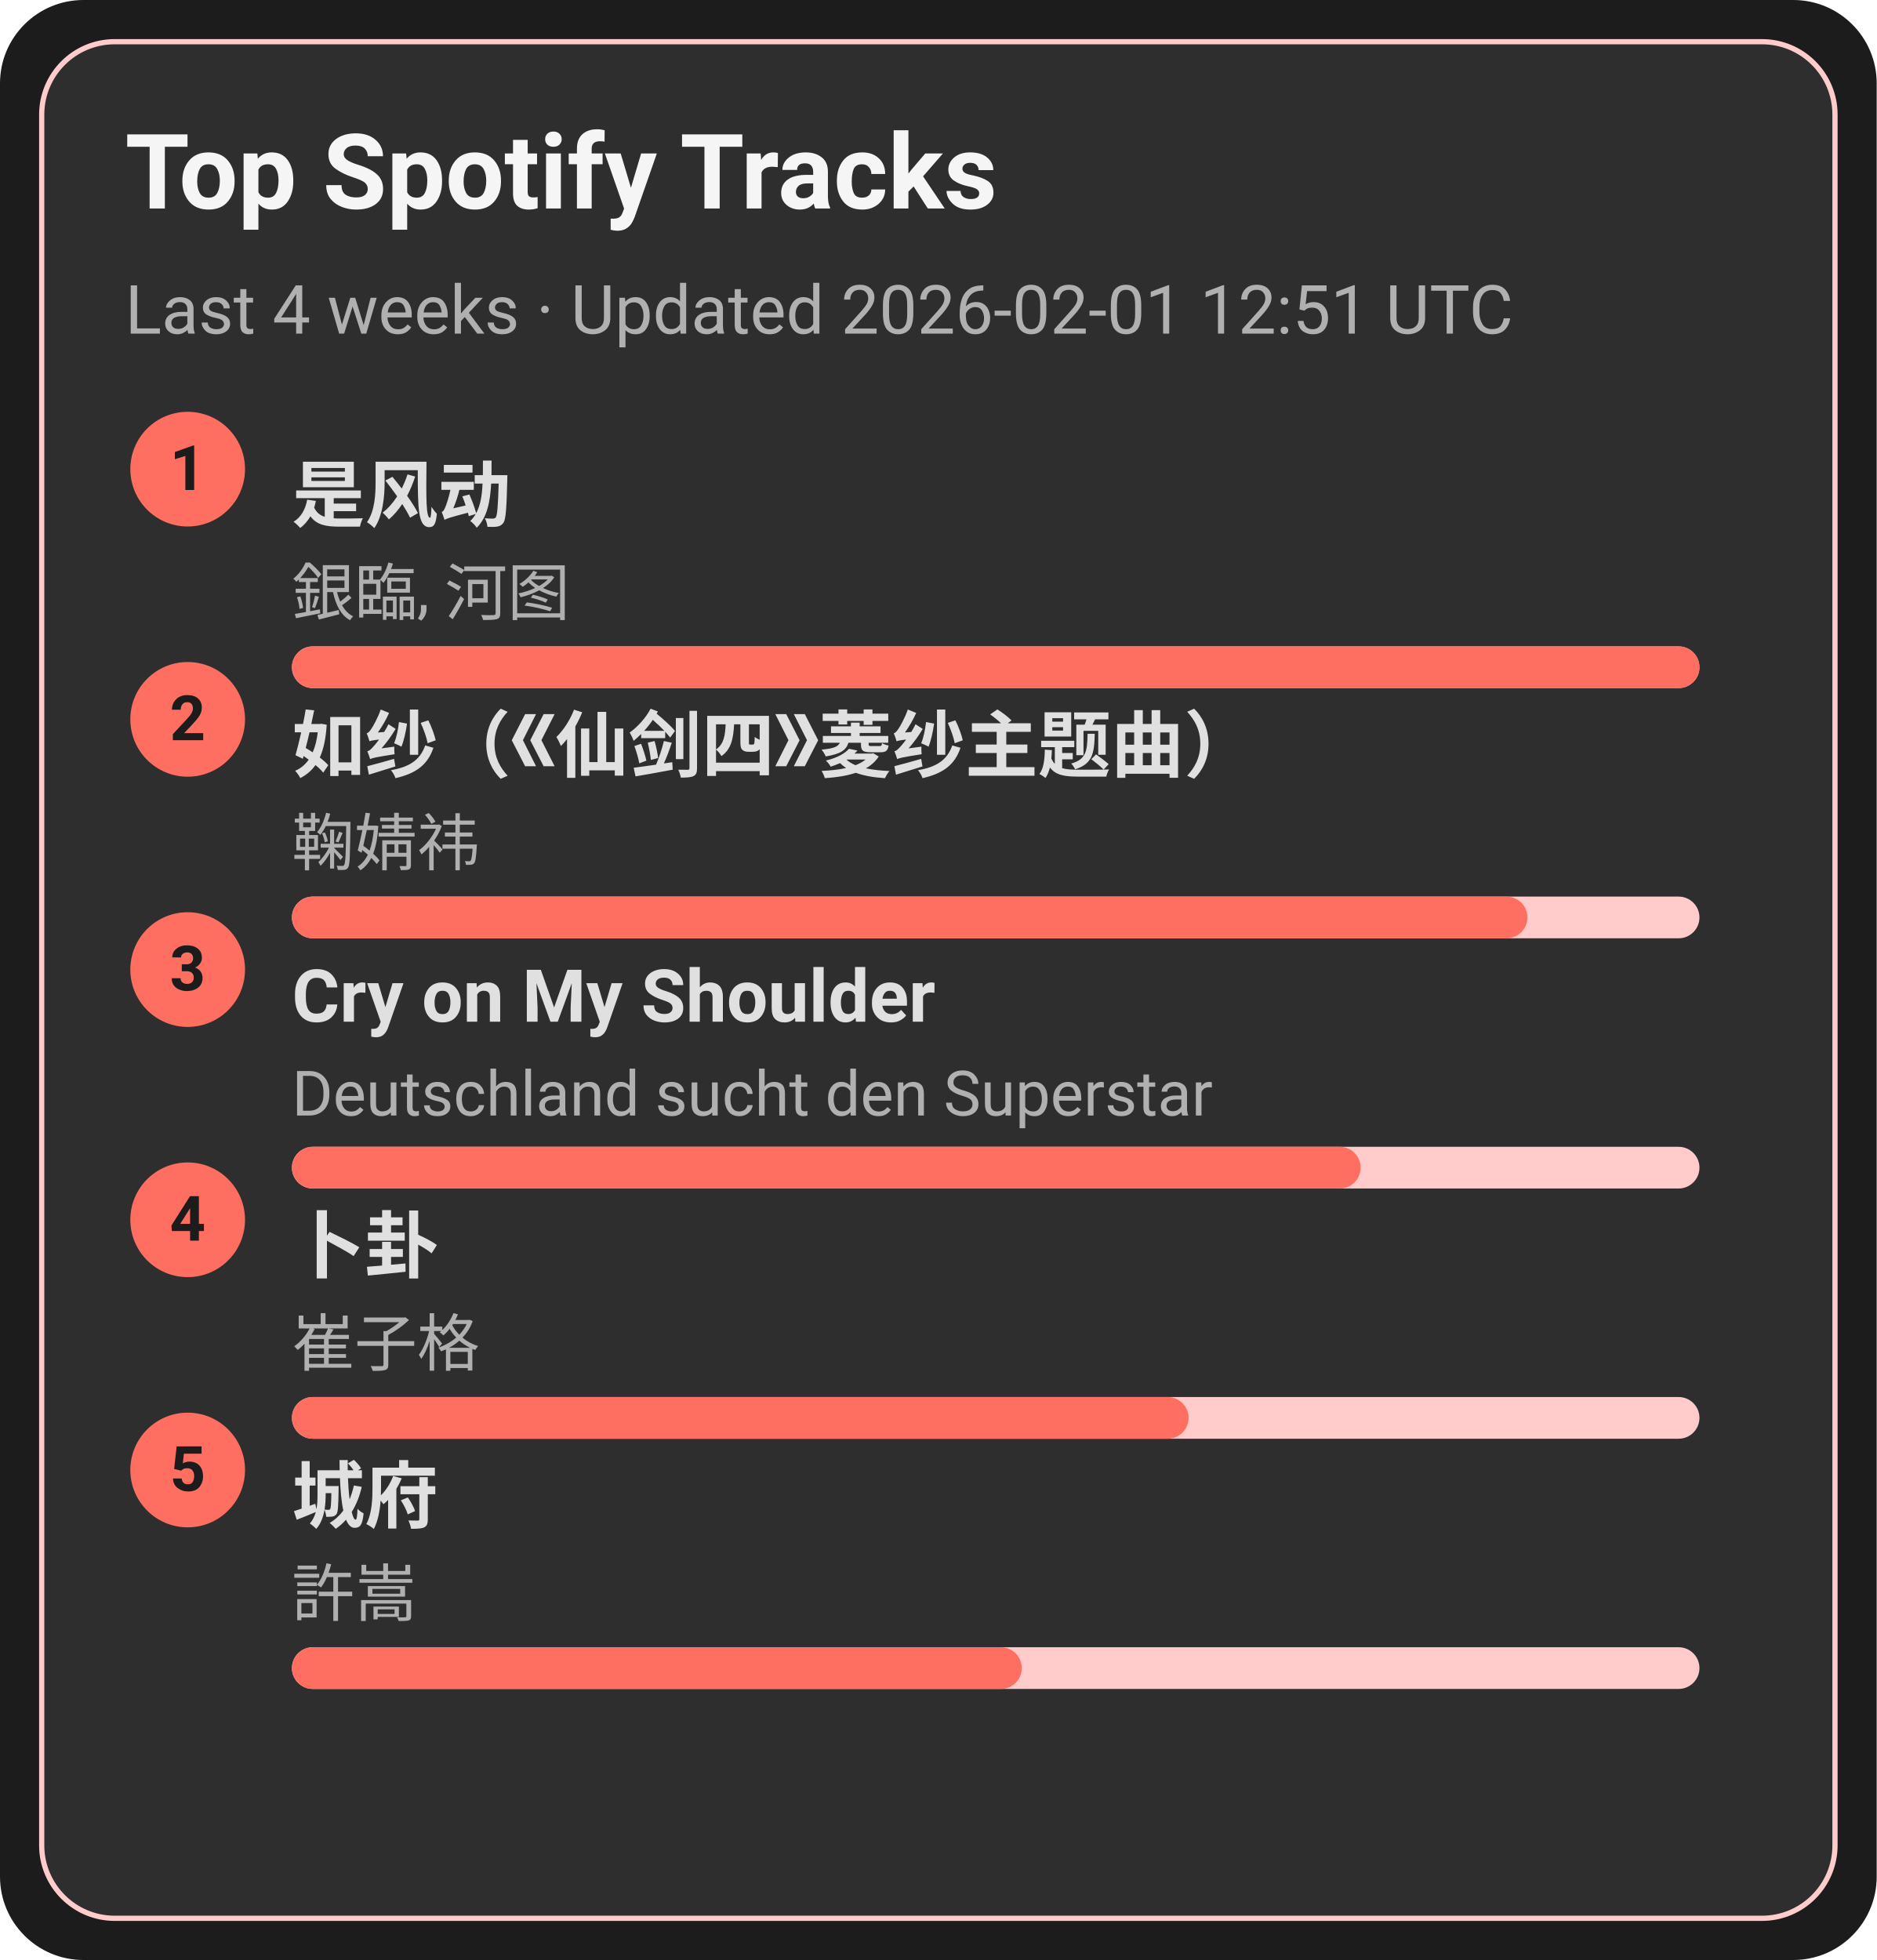
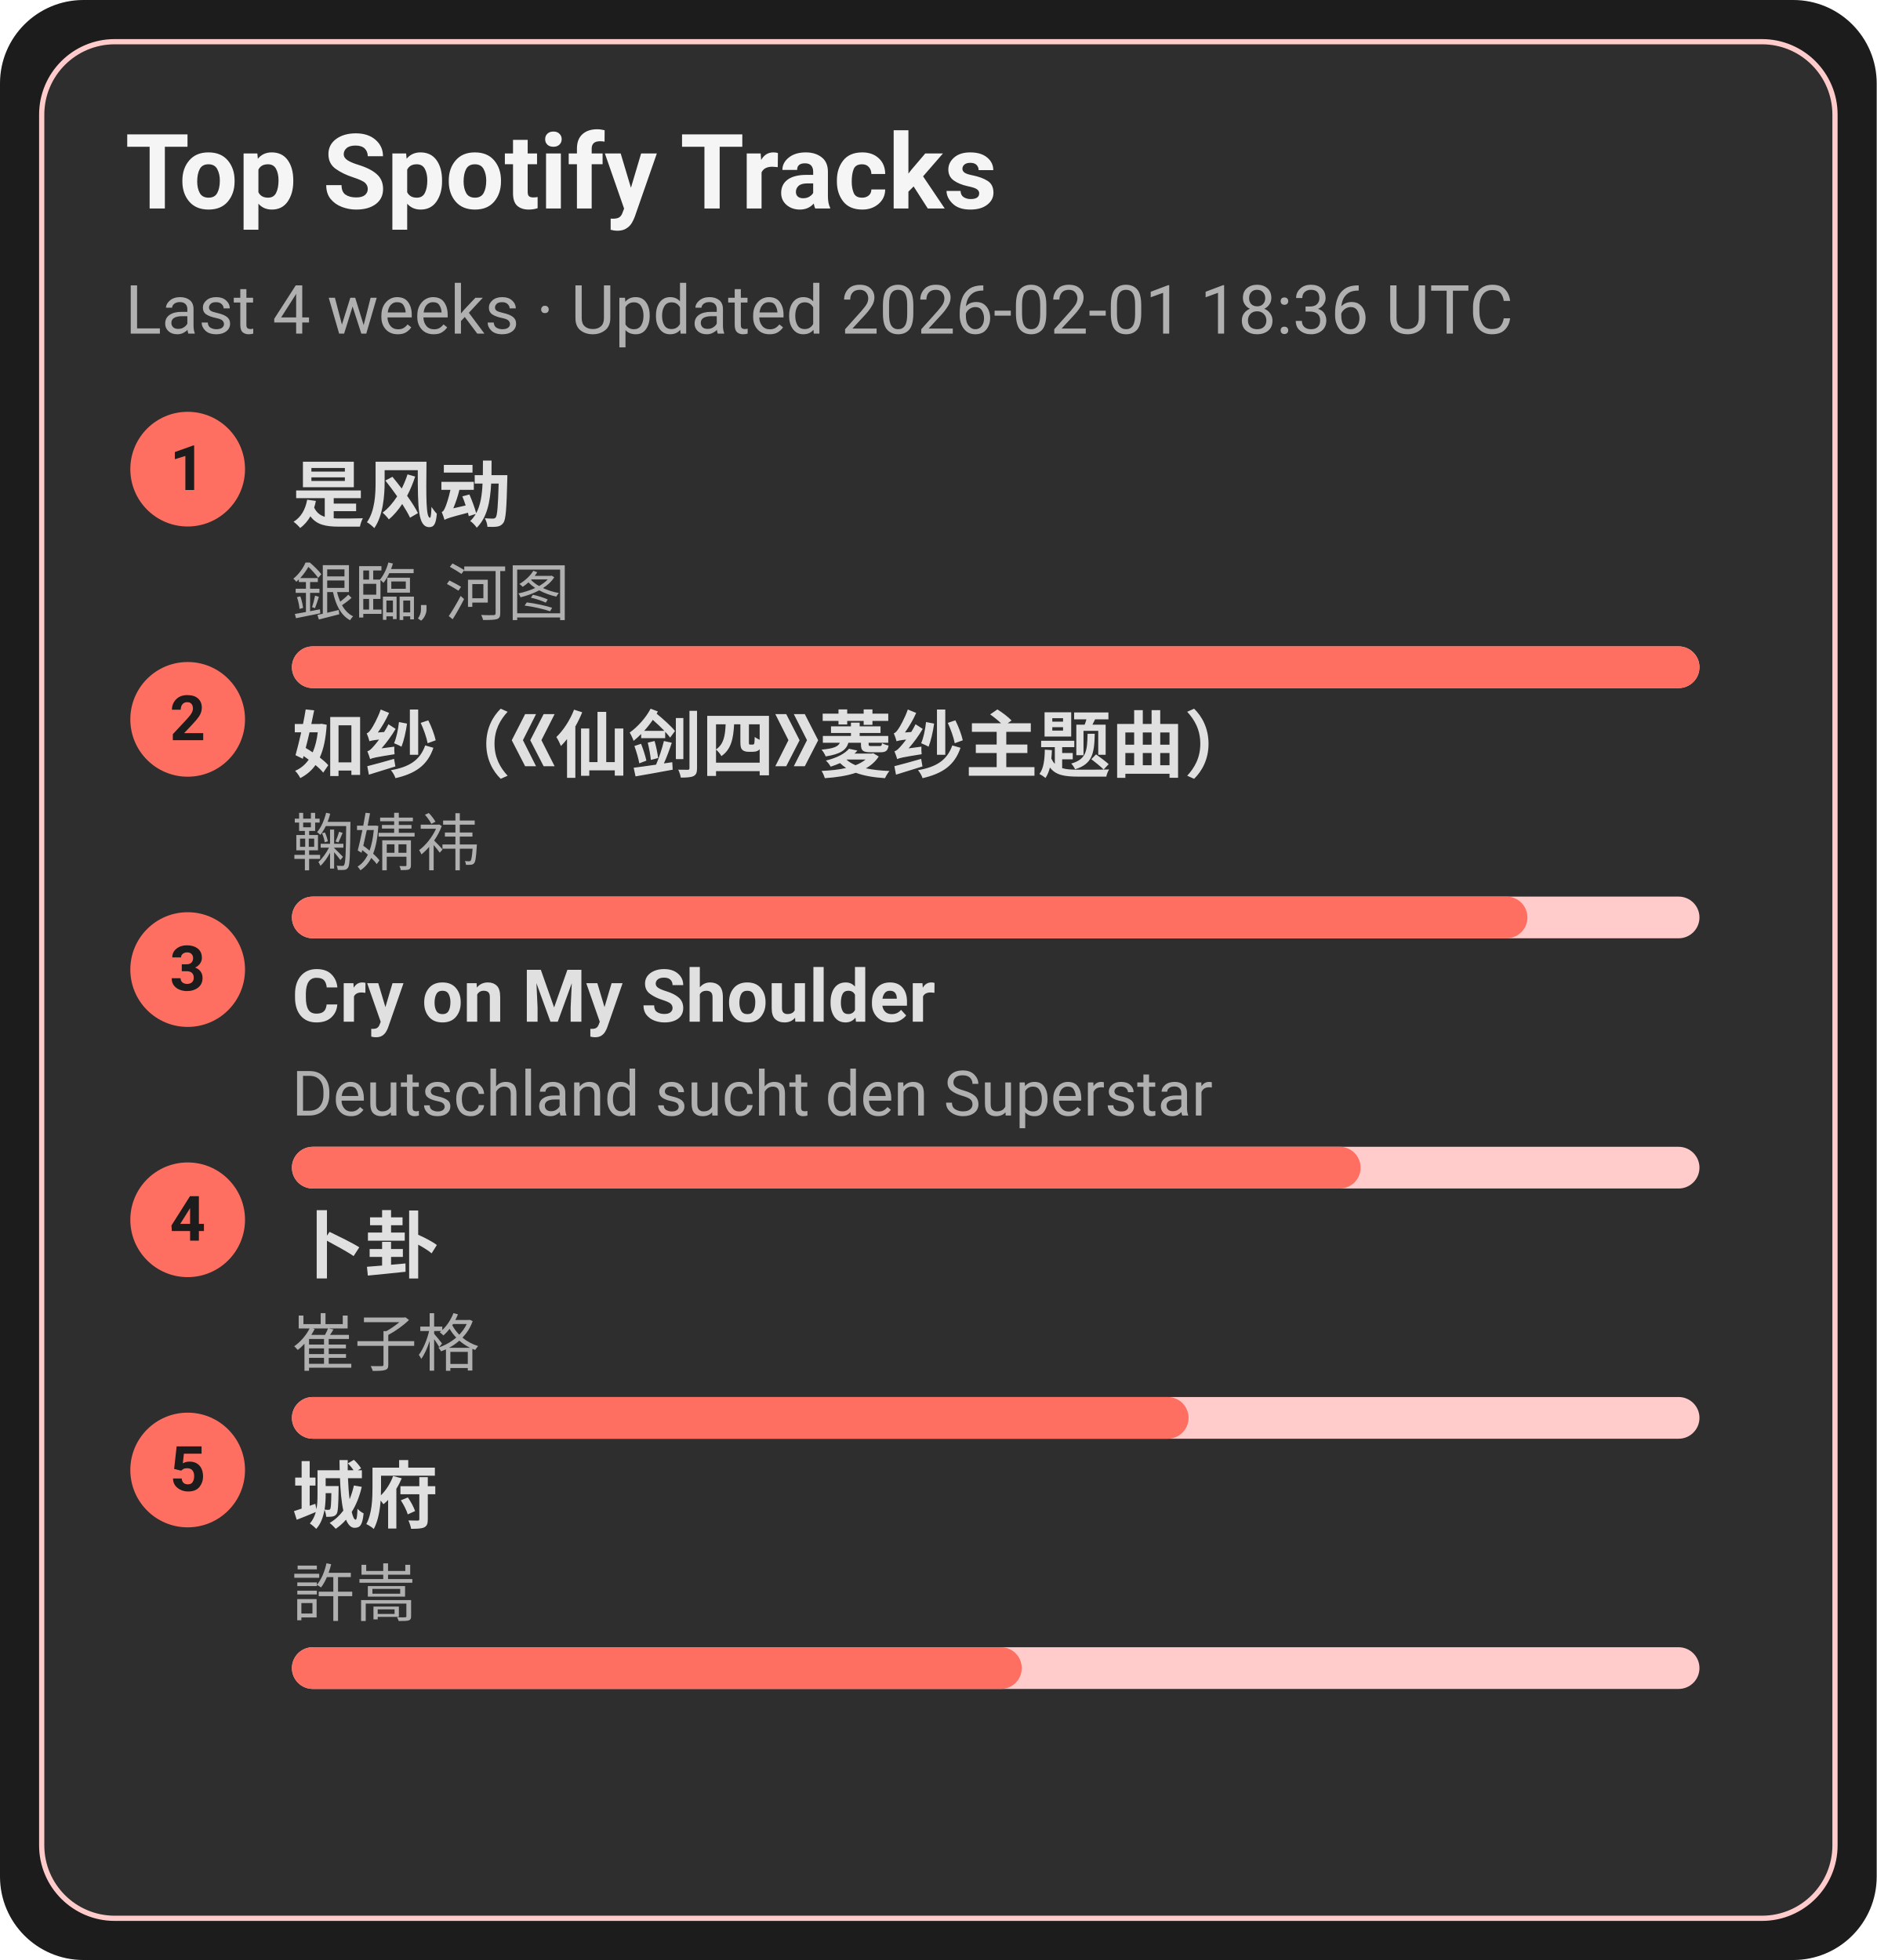
<svg xmlns="http://www.w3.org/2000/svg" width="360" height="376" viewBox="0 0 360 376">
  <style>text{font-family:-apple-system,BlinkMacSystemFont,Segoe UI,Roboto,Ubuntu,Helvetica Neue,Arial,Noto Sans,sans-serif}</style>
  <rect width="360" height="376" rx="16" fill="#1c1c1c" />
  <rect x="8" y="8" width="344" height="360" rx="14" fill="#2e2e2e" stroke="#ffcccb" />
  <text x="24" y="40" font-size="20" fill="#f5f5f5" font-weight="600">Top Spotify Tracks</text>
-   <text x="24" y="64" font-size="13" fill="#b0b0b0">Last 4 weeks · Updated 2026-02-01 12:51 UTC</text>
+   <text x="24" y="64" font-size="13" fill="#b0b0b0">Last 4 weeks · Updated 2026-02-01 18:36 UTC</text>
  <circle cx="36" cy="90" r="11" fill="#ff6f61" />
  <text x="36" y="94" text-anchor="middle" font-size="12" fill="#1c1c1c" font-weight="700">1</text>
  <a href="https://open.spotify.com/track/3lePQ8c4jq7bTePsXEmslh" target="_blank" rel="noopener noreferrer">
    <text x="56" y="100" font-size="14" fill="#e0e0e0" font-weight="600">是风动</text>
  </a>
  <text x="56" y="118" font-size="12" fill="#b0b0b0">銀臨, 河图</text>
  <rect x="56" y="124" width="270" height="8" rx="4" fill="#ffcccb" />
  <rect x="56" y="124" width="270" height="8" rx="4" fill="#ff6f61" />
  <circle cx="36" cy="138" r="11" fill="#ff6f61" />
  <text x="36" y="142" text-anchor="middle" font-size="12" fill="#1c1c1c" font-weight="700">2</text>
  <a href="https://open.spotify.com/track/69FUNgvEVkNbHq43lgvdme" target="_blank" rel="noopener noreferrer">
    <text x="56" y="148" font-size="14" fill="#e0e0e0" font-weight="600">如纱（《仙剑四》菱纱主题曲）</text>
  </a>
  <text x="56" y="166" font-size="12" fill="#b0b0b0">鞠婧祎</text>
  <rect x="56" y="172" width="270" height="8" rx="4" fill="#ffcccb" />
  <rect x="56" y="172" width="237" height="8" rx="4" fill="#ff6f61" />
  <circle cx="36" cy="186" r="11" fill="#ff6f61" />
  <text x="36" y="190" text-anchor="middle" font-size="12" fill="#1c1c1c" font-weight="700">3</text>
  <a href="https://open.spotify.com/track/6usmG2MoD0C0Lc2pNgCVWV" target="_blank" rel="noopener noreferrer">
    <text x="56" y="196" font-size="14" fill="#e0e0e0" font-weight="600">Cry on My Shoulder</text>
  </a>
  <text x="56" y="214" font-size="12" fill="#b0b0b0">Deutschland sucht den Superstar</text>
  <rect x="56" y="220" width="270" height="8" rx="4" fill="#ffcccb" />
  <rect x="56" y="220" width="205" height="8" rx="4" fill="#ff6f61" />
  <circle cx="36" cy="234" r="11" fill="#ff6f61" />
  <text x="36" y="238" text-anchor="middle" font-size="12" fill="#1c1c1c" font-weight="700">4</text>
  <a href="https://open.spotify.com/track/4ToeYifpQaikbYa7krOD6s" target="_blank" rel="noopener noreferrer">
    <text x="56" y="244" font-size="14" fill="#e0e0e0" font-weight="600">卜卦</text>
  </a>
  <text x="56" y="262" font-size="12" fill="#b0b0b0">崔子格</text>
  <rect x="56" y="268" width="270" height="8" rx="4" fill="#ffcccb" />
  <rect x="56" y="268" width="172" height="8" rx="4" fill="#ff6f61" />
  <circle cx="36" cy="282" r="11" fill="#ff6f61" />
  <text x="36" y="286" text-anchor="middle" font-size="12" fill="#1c1c1c" font-weight="700">5</text>
  <a href="https://open.spotify.com/track/4AmlSf7hye0QVpnHCcEoEw" target="_blank" rel="noopener noreferrer">
    <text x="56" y="292" font-size="14" fill="#e0e0e0" font-weight="600">城府</text>
  </a>
  <text x="56" y="310" font-size="12" fill="#b0b0b0">許嵩</text>
  <rect x="56" y="316" width="270" height="8" rx="4" fill="#ffcccb" />
  <rect x="56" y="316" width="140" height="8" rx="4" fill="#ff6f61" />
</svg>
